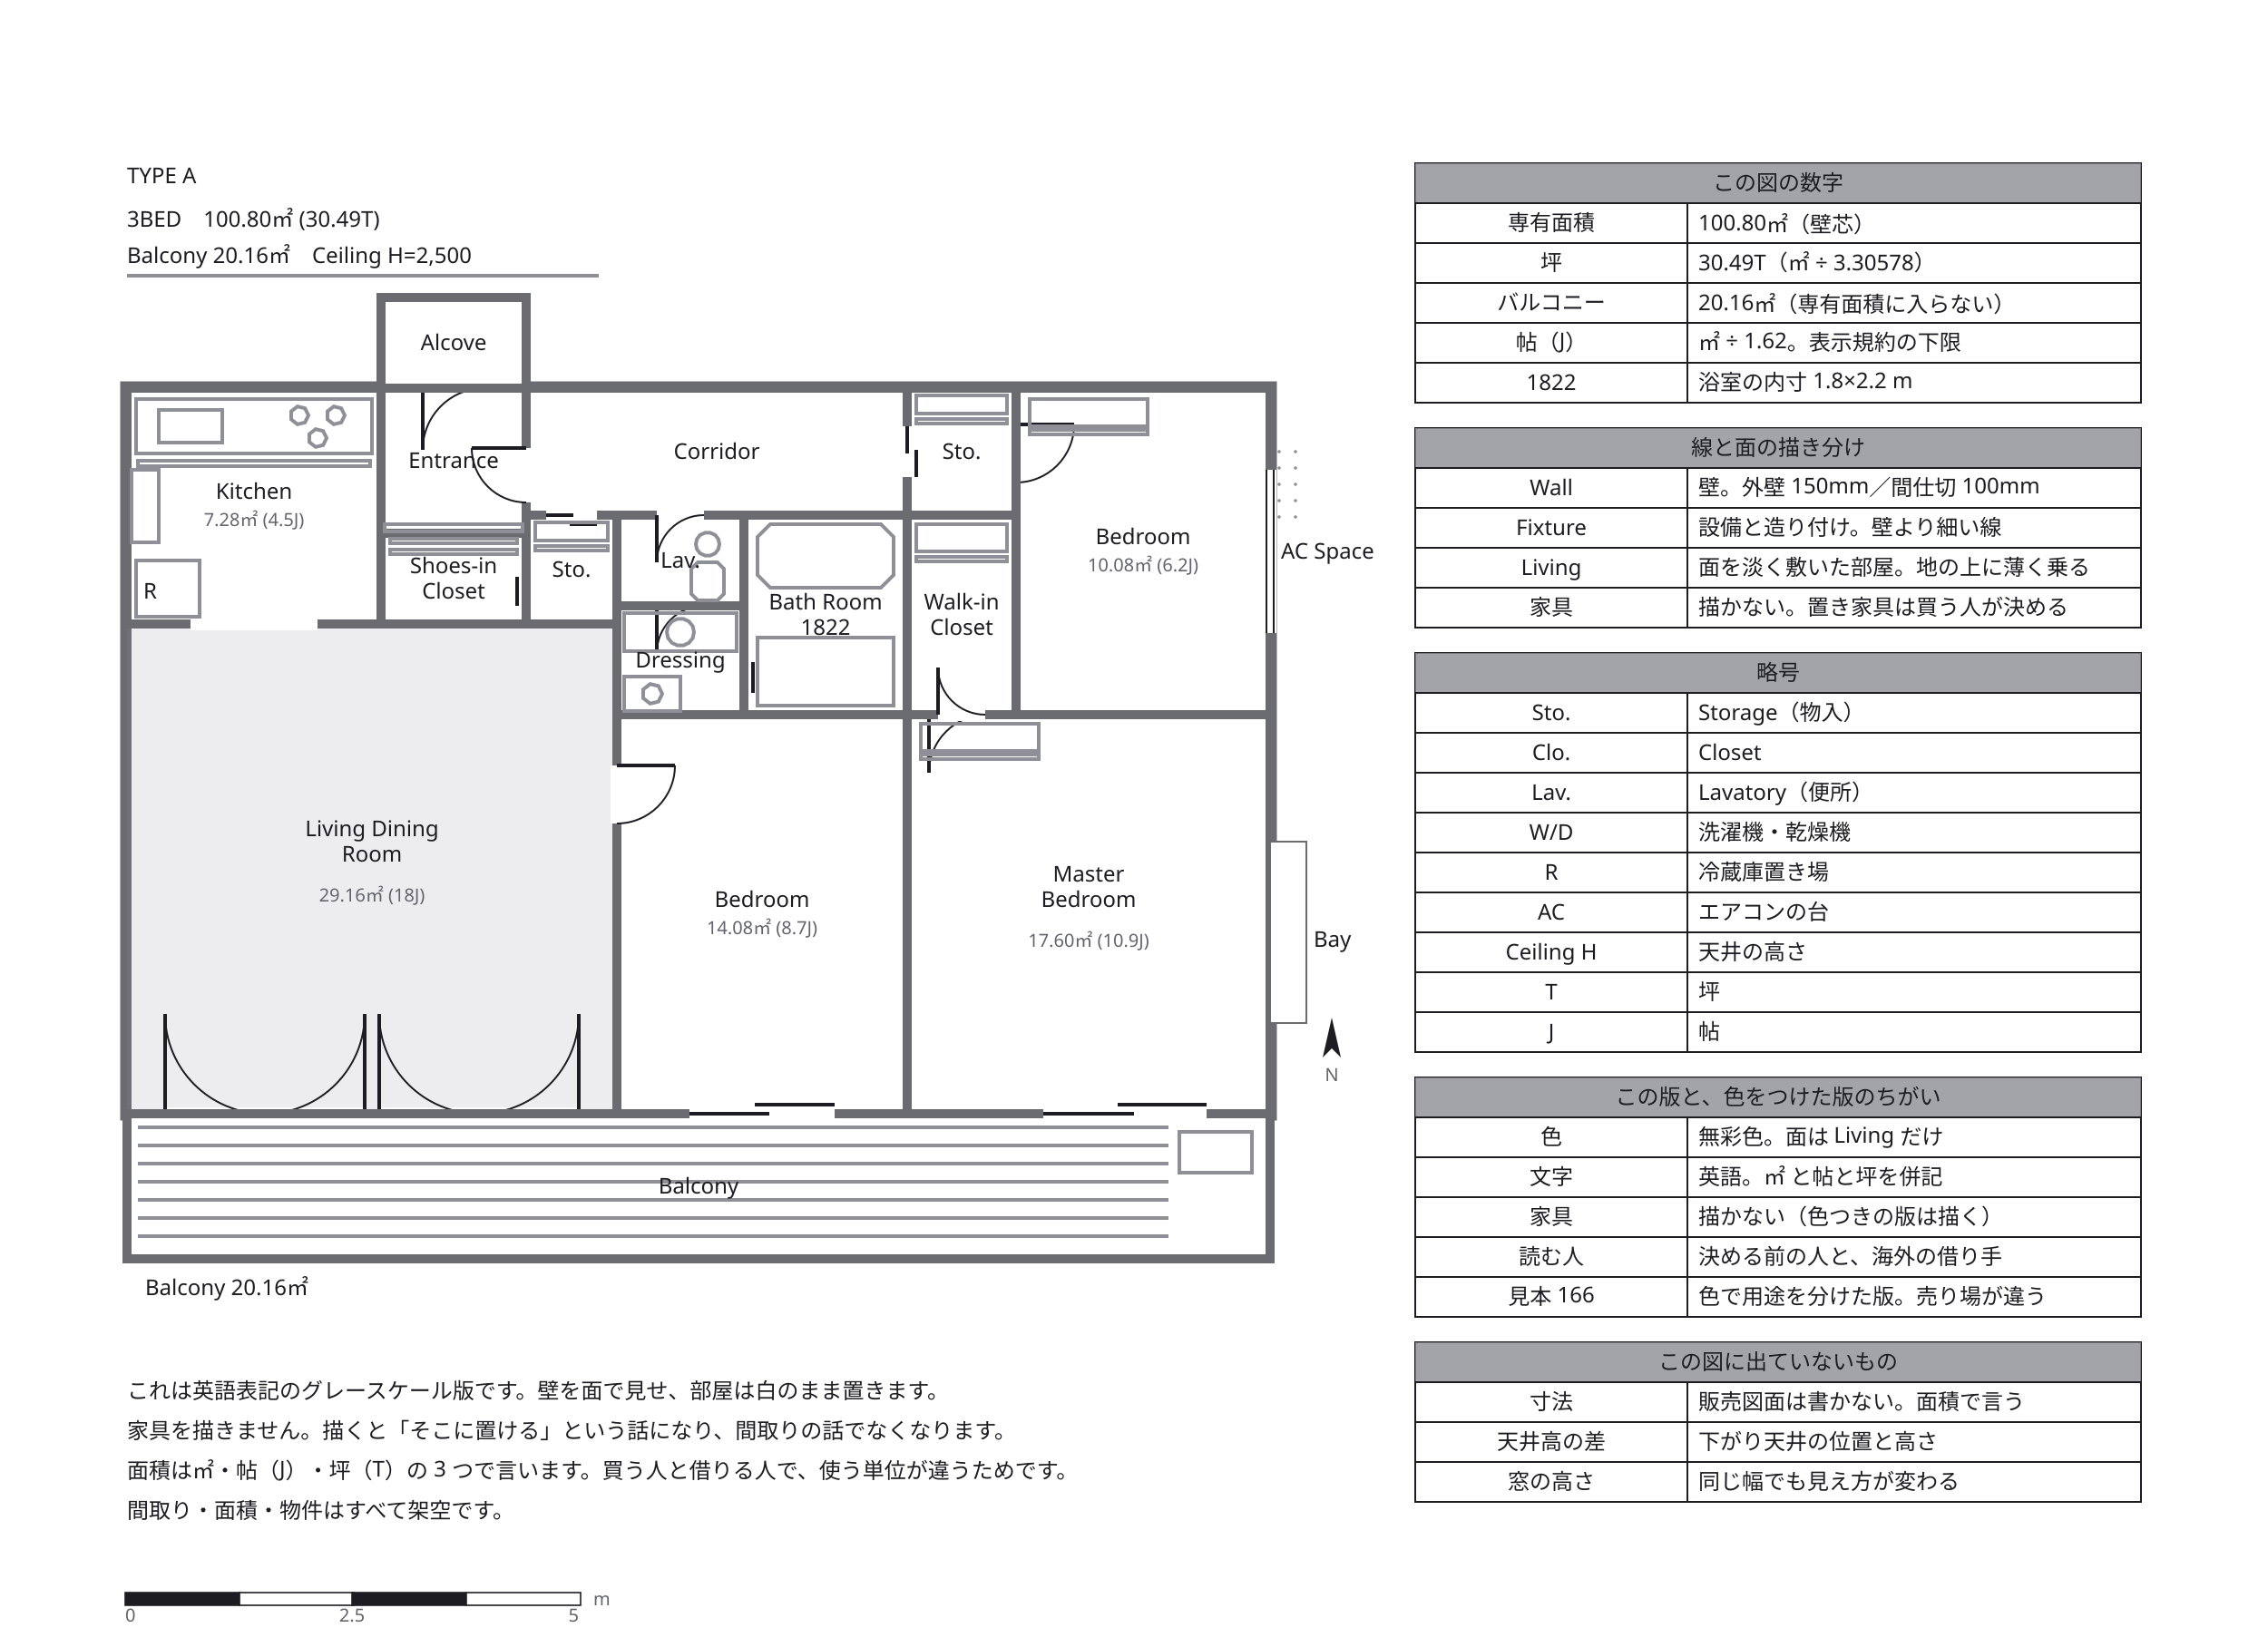
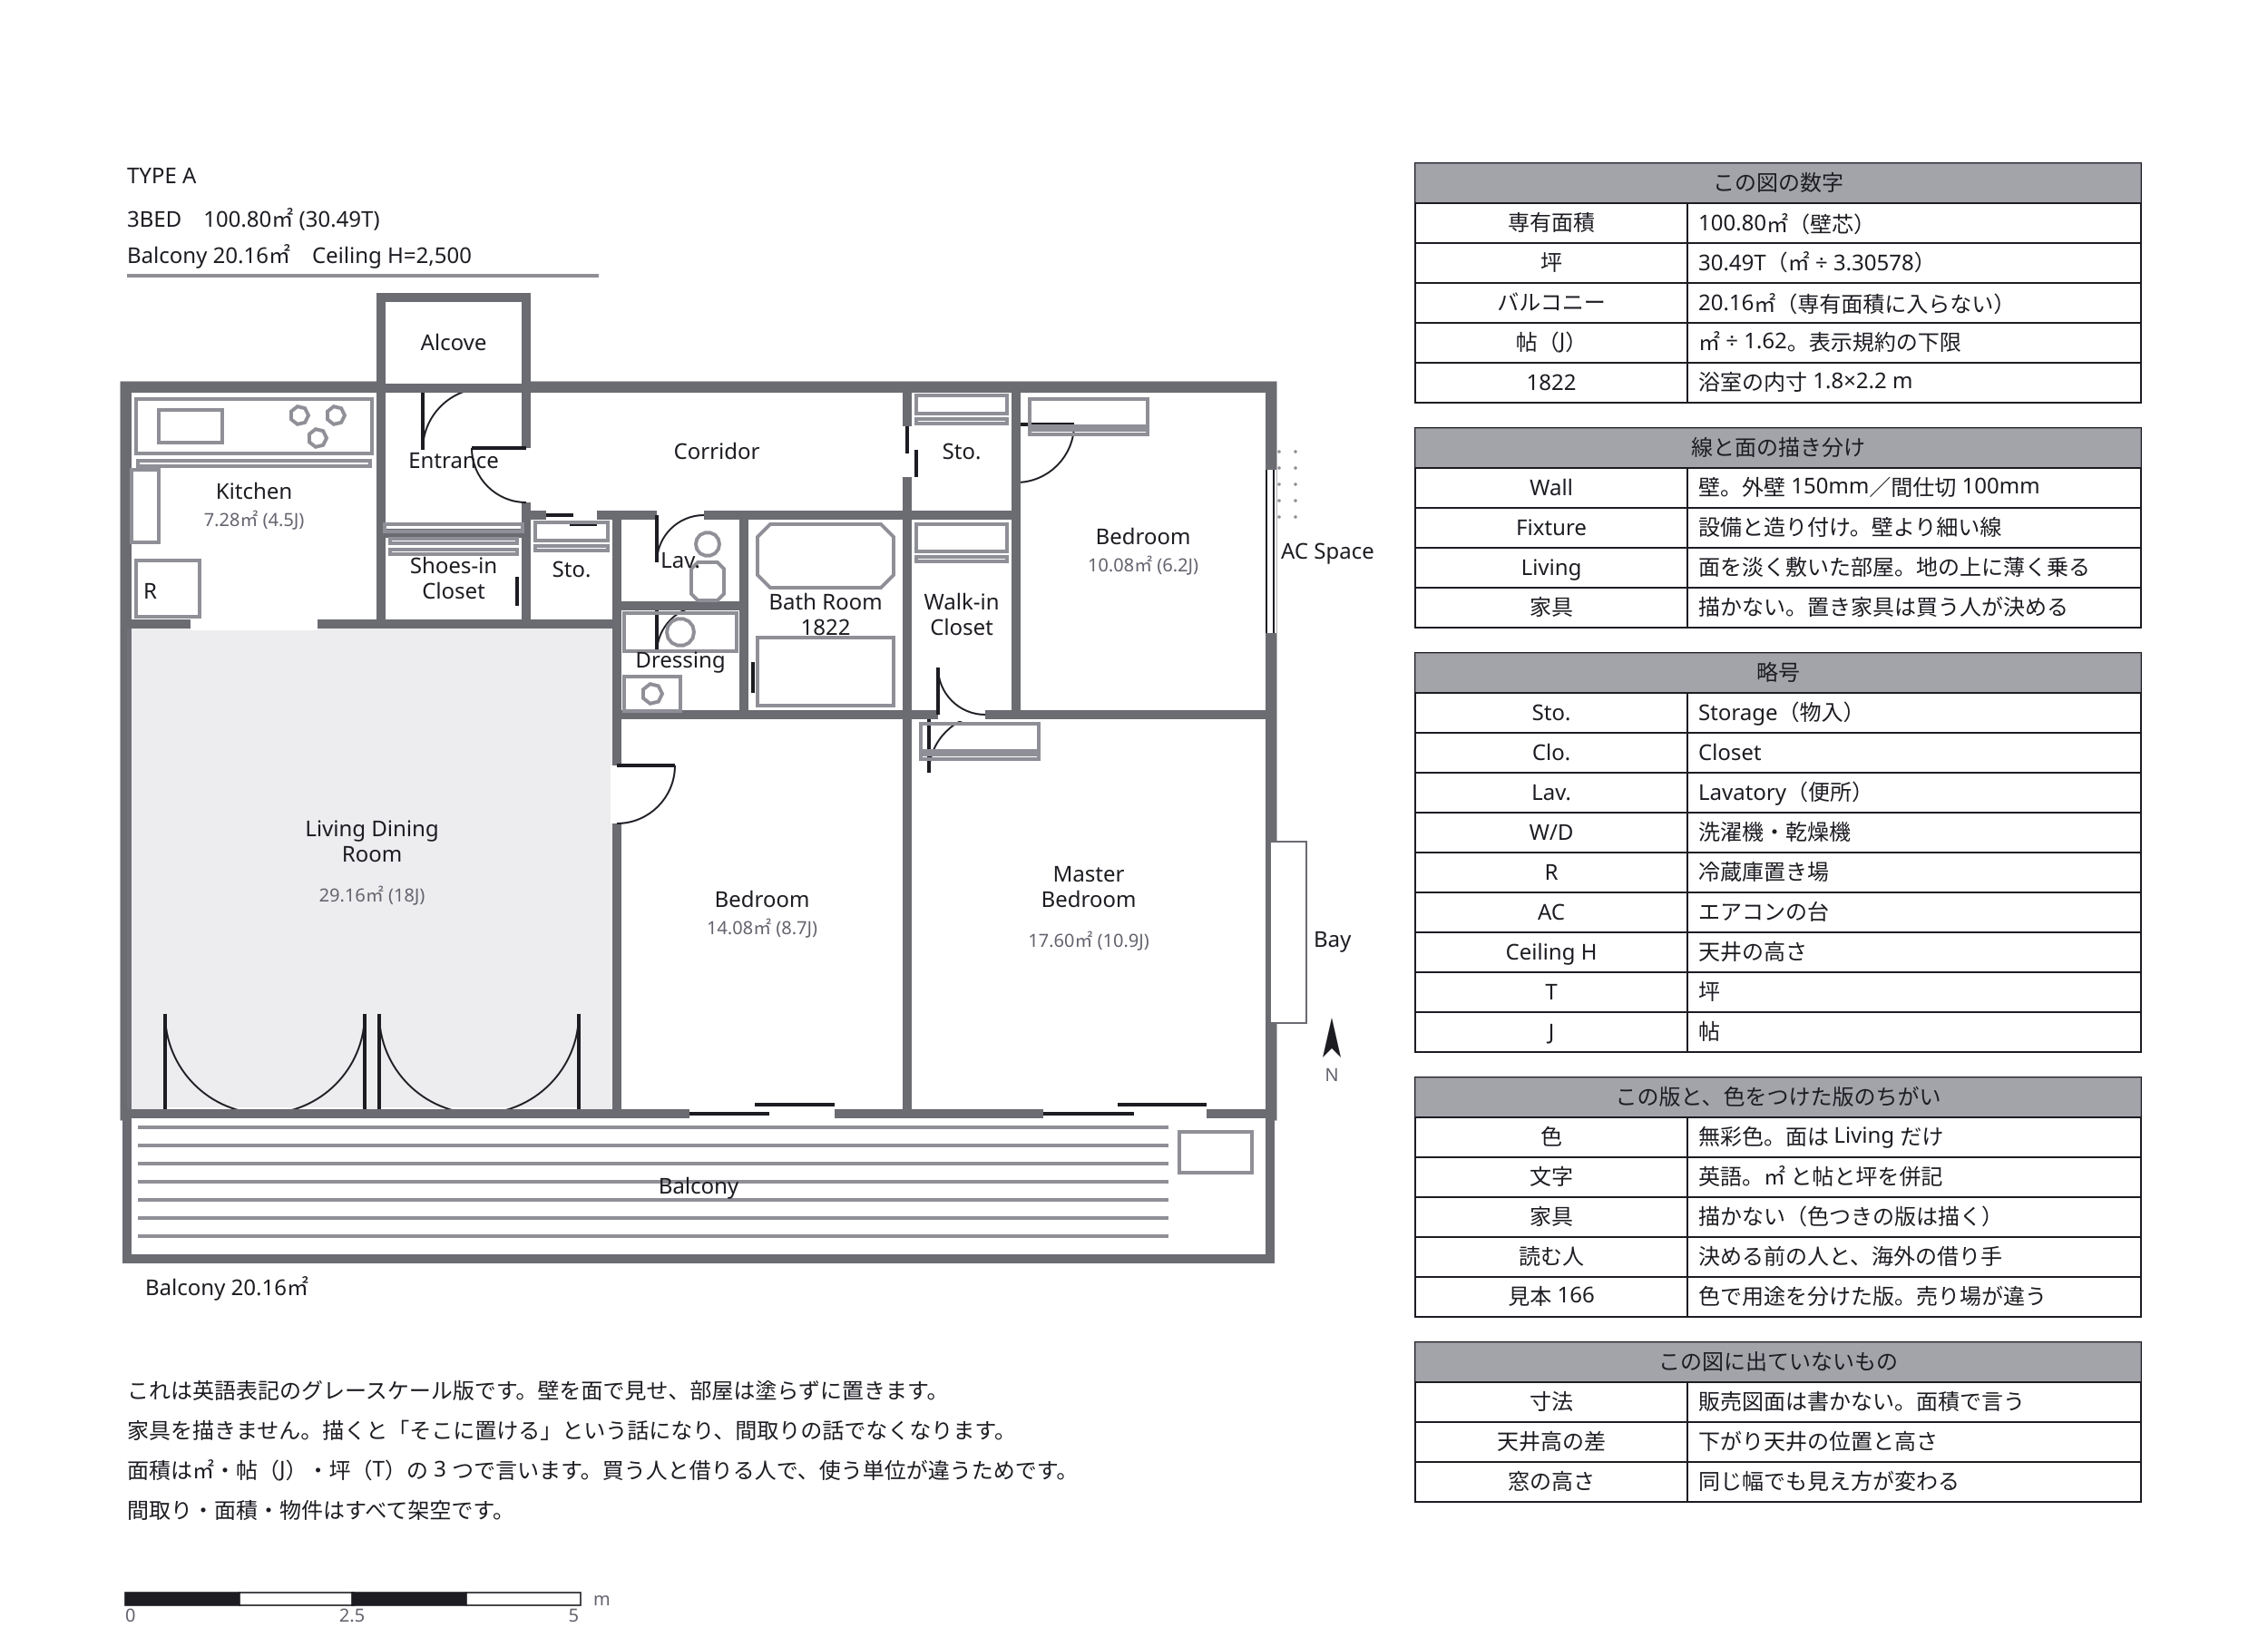
<svg xmlns="http://www.w3.org/2000/svg" width="1250" height="908" viewBox="0 0 1250 908">
  <defs>
    <marker id="arrow" viewBox="0 0 10 10" refX="9" refY="5" markerWidth="6" markerHeight="6" orient="auto">
      <path d="M 0 0 L 10 5 L 0 10 z" fill="#63636e" />
    </marker>
  </defs>
  <rect data-paper="1" x="0" y="0" width="1250" height="908" fill="#ffffff" />
  <g data-node="unit" data-pinned="false" data-shape="rect">
    <rect x="70" y="214" width="630" height="400" fill="#ffffff" stroke="#6b6b72" stroke-width="7.5" />
  </g>
  <g data-node="ldk" data-pinned="false" data-shape="rect">
    <rect x="70" y="344" width="270" height="270" fill="#ffffff" stroke="#6b6b72" stroke-width="5" />
    <rect x="70" y="344" width="270" height="270" fill="#8f8f97" fill-opacity="0.16" stroke="none" />
    <line x1="91" y1="614" x2="201" y2="614" stroke="#ffffff" stroke-width="7" />
    <line x1="91" y1="614" x2="91" y2="559" stroke="#1c1c22" stroke-width="2" />
    <path d="M 91 559 A 55 55 0 0 0 146 614" fill="none" stroke="#1c1c22" stroke-width="1" />
    <line x1="201" y1="614" x2="201" y2="559" stroke="#1c1c22" stroke-width="2" />
    <path d="M 201 559 A 55 55 0 0 1 146 614" fill="none" stroke="#1c1c22" stroke-width="1" />
    <line x1="209" y1="614" x2="319" y2="614" stroke="#ffffff" stroke-width="7" />
    <line x1="209" y1="614" x2="209" y2="559" stroke="#1c1c22" stroke-width="2" />
    <path d="M 209 559 A 55 55 0 0 0 264 614" fill="none" stroke="#1c1c22" stroke-width="1" />
    <line x1="319" y1="614" x2="319" y2="559" stroke="#1c1c22" stroke-width="2" />
    <path d="M 319 559 A 55 55 0 0 1 264 614" fill="none" stroke="#1c1c22" stroke-width="1" />
  </g>
  <g data-node="bal" data-pinned="false" data-shape="rect">
    <rect x="70" y="614" width="630" height="80" fill="#ffffff" stroke="#6b6b72" stroke-width="5" />
  </g>
  <g data-node="mbed" data-pinned="false" data-shape="rect">
    <rect x="500" y="394" width="200" height="220" fill="#ffffff" stroke="#6b6b72" stroke-width="5" />
    <line x1="512" y1="394" x2="544" y2="394" stroke="#ffffff" stroke-width="7" />
    <line x1="512" y1="394" x2="512" y2="426" stroke="#1c1c22" stroke-width="2" />
    <path d="M 512 426 A 32 32 0 0 1 544 394" fill="none" stroke="#1c1c22" stroke-width="1" />
    <line x1="575" y1="614" x2="665" y2="614" stroke="#ffffff" stroke-width="7" />
    <line x1="575" y1="614" x2="625" y2="614" stroke="#1c1c22" stroke-width="2" />
    <line x1="616" y1="609" x2="665" y2="609" stroke="#1c1c22" stroke-width="2" />
  </g>
  <g data-node="bed1" data-pinned="false" data-shape="rect">
    <rect x="340" y="394" width="160" height="220" fill="#ffffff" stroke="#6b6b72" stroke-width="5" />
    <line x1="340" y1="422" x2="340" y2="454" stroke="#ffffff" stroke-width="7" />
    <line x1="340" y1="422" x2="372" y2="422" stroke="#1c1c22" stroke-width="2" />
    <path d="M 372 422 A 32 32 0 0 1 340 454" fill="none" stroke="#1c1c22" stroke-width="1" />
    <line x1="380" y1="614" x2="460" y2="614" stroke="#ffffff" stroke-width="7" />
    <line x1="380" y1="614" x2="424" y2="614" stroke="#1c1c22" stroke-width="2" />
    <line x1="416" y1="609" x2="460" y2="609" stroke="#1c1c22" stroke-width="2" />
  </g>
  <g data-node="bed2" data-pinned="false" data-shape="rect">
    <rect x="560" y="214" width="140" height="180" fill="#ffffff" stroke="#6b6b72" stroke-width="5" />
    <line x1="560" y1="234" x2="560" y2="266" stroke="#ffffff" stroke-width="7" />
    <line x1="560" y1="234" x2="592" y2="234" stroke="#1c1c22" stroke-width="2" />
    <path d="M 592 234 A 32 32 0 0 1 560 266" fill="none" stroke="#1c1c22" stroke-width="1" />
    <line x1="700" y1="259" x2="700" y2="349" stroke="#ffffff" stroke-width="7" />
    <line x1="702" y1="259" x2="702" y2="349" stroke="#1c1c22" stroke-width="1" />
    <line x1="698" y1="259" x2="698" y2="349" stroke="#1c1c22" stroke-width="1" />
  </g>
  <g data-node="kit" data-pinned="false" data-shape="rect">
    <rect x="70" y="214" width="140" height="130" fill="#ffffff" stroke="#6b6b72" stroke-width="5" />
    <line x1="105" y1="344" x2="175" y2="344" stroke="#ffffff" stroke-width="7" />
  </g>
  <g data-node="cor" data-pinned="false" data-shape="rect">
    <rect x="290" y="214" width="210" height="70" fill="#ffffff" stroke="#6b6b72" stroke-width="5" />
  </g>
  <g data-node="n1" data-pinned="false" data-shape="rect" />
  <g data-node="n2" data-pinned="false" data-shape="rect" />
  <g data-node="n3" data-pinned="false" data-shape="rect" />
  <g data-node="n4" data-pinned="false" data-shape="rect" />
  <g data-node="bath" data-pinned="false" data-shape="rect">
    <rect x="410" y="284" width="90" height="110" fill="#ffffff" stroke="#6b6b72" stroke-width="5" />
    <line x1="410" y1="352" x2="410" y2="382" stroke="#ffffff" stroke-width="7" />
    <line x1="410" y1="352" x2="410" y2="368" stroke="#1c1c22" stroke-width="2" />
    <line x1="415" y1="365" x2="415" y2="382" stroke="#1c1c22" stroke-width="2" />
  </g>
  <g data-node="h90" data-pinned="false" data-shape="rect">
    <rect x="780" y="90" width="400" height="22" fill="#ffffff" stroke="#1c1c22" stroke-width="1" />
    <rect x="780" y="90" width="400" height="22" fill="#8f8f97" fill-opacity="0.82" />
  </g>
  <g data-node="h236" data-pinned="false" data-shape="rect">
    <rect x="780" y="236" width="400" height="22" fill="#ffffff" stroke="#1c1c22" stroke-width="1" />
    <rect x="780" y="236" width="400" height="22" fill="#8f8f97" fill-opacity="0.82" />
  </g>
  <g data-node="h360" data-pinned="false" data-shape="rect">
    <rect x="780" y="360" width="400" height="22" fill="#ffffff" stroke="#1c1c22" stroke-width="1" />
    <rect x="780" y="360" width="400" height="22" fill="#8f8f97" fill-opacity="0.82" />
  </g>
  <g data-node="h594" data-pinned="false" data-shape="rect">
    <rect x="780" y="594" width="400" height="22" fill="#ffffff" stroke="#1c1c22" stroke-width="1" />
    <rect x="780" y="594" width="400" height="22" fill="#8f8f97" fill-opacity="0.82" />
  </g>
  <g data-node="h740" data-pinned="false" data-shape="rect">
    <rect x="780" y="740" width="400" height="22" fill="#ffffff" stroke="#1c1c22" stroke-width="1" />
    <rect x="780" y="740" width="400" height="22" fill="#8f8f97" fill-opacity="0.82" />
  </g>
  <g data-node="wic" data-pinned="false" data-shape="rect">
    <rect x="500" y="284" width="60" height="110" fill="#ffffff" stroke="#6b6b72" stroke-width="5" />
    <line x1="517" y1="394" x2="543" y2="394" stroke="#ffffff" stroke-width="7" />
    <line x1="517" y1="394" x2="517" y2="368" stroke="#1c1c22" stroke-width="2" />
    <path d="M 517 368 A 26 26 0 0 0 543 394" fill="none" stroke="#1c1c22" stroke-width="1" />
  </g>
  <g data-node="ent" data-pinned="false" data-shape="rect">
    <rect x="210" y="214" width="80" height="80" fill="#ffffff" stroke="#6b6b72" stroke-width="5" />
    <line x1="233" y1="214" x2="267" y2="214" stroke="#ffffff" stroke-width="7" />
    <line x1="233" y1="214" x2="233" y2="248" stroke="#1c1c22" stroke-width="2" />
    <path d="M 233 248 A 34 34 0 0 1 267 214" fill="none" stroke="#1c1c22" stroke-width="1" />
    <line x1="290" y1="247" x2="290" y2="277" stroke="#ffffff" stroke-width="7" />
    <line x1="290" y1="247" x2="260" y2="247" stroke="#1c1c22" stroke-width="2" />
    <path d="M 260 247 A 30 30 0 0 0 290 277" fill="none" stroke="#1c1c22" stroke-width="1" />
  </g>
  <g data-node="b112" data-pinned="false" data-shape="rect">
    <rect x="930" y="112" width="250" height="22" fill="#ffffff" stroke="#1c1c22" stroke-width="1" />
  </g>
  <g data-node="b134" data-pinned="false" data-shape="rect">
    <rect x="930" y="134" width="250" height="22" fill="#ffffff" stroke="#1c1c22" stroke-width="1" />
  </g>
  <g data-node="b156" data-pinned="false" data-shape="rect">
    <rect x="930" y="156" width="250" height="22" fill="#ffffff" stroke="#1c1c22" stroke-width="1" />
  </g>
  <g data-node="b178" data-pinned="false" data-shape="rect">
    <rect x="930" y="178" width="250" height="22" fill="#ffffff" stroke="#1c1c22" stroke-width="1" />
  </g>
  <g data-node="b200" data-pinned="false" data-shape="rect">
    <rect x="930" y="200" width="250" height="22" fill="#ffffff" stroke="#1c1c22" stroke-width="1" />
  </g>
  <g data-node="b258" data-pinned="false" data-shape="rect">
    <rect x="930" y="258" width="250" height="22" fill="#ffffff" stroke="#1c1c22" stroke-width="1" />
  </g>
  <g data-node="b280" data-pinned="false" data-shape="rect">
    <rect x="930" y="280" width="250" height="22" fill="#ffffff" stroke="#1c1c22" stroke-width="1" />
  </g>
  <g data-node="b302" data-pinned="false" data-shape="rect">
    <rect x="930" y="302" width="250" height="22" fill="#ffffff" stroke="#1c1c22" stroke-width="1" />
  </g>
  <g data-node="b324" data-pinned="false" data-shape="rect">
    <rect x="930" y="324" width="250" height="22" fill="#ffffff" stroke="#1c1c22" stroke-width="1" />
  </g>
  <g data-node="b382" data-pinned="false" data-shape="rect">
    <rect x="930" y="382" width="250" height="22" fill="#ffffff" stroke="#1c1c22" stroke-width="1" />
  </g>
  <g data-node="b404" data-pinned="false" data-shape="rect">
    <rect x="930" y="404" width="250" height="22" fill="#ffffff" stroke="#1c1c22" stroke-width="1" />
  </g>
  <g data-node="b426" data-pinned="false" data-shape="rect">
    <rect x="930" y="426" width="250" height="22" fill="#ffffff" stroke="#1c1c22" stroke-width="1" />
  </g>
  <g data-node="b448" data-pinned="false" data-shape="rect">
    <rect x="930" y="448" width="250" height="22" fill="#ffffff" stroke="#1c1c22" stroke-width="1" />
  </g>
  <g data-node="b470" data-pinned="false" data-shape="rect">
    <rect x="930" y="470" width="250" height="22" fill="#ffffff" stroke="#1c1c22" stroke-width="1" />
  </g>
  <g data-node="b492" data-pinned="false" data-shape="rect">
    <rect x="930" y="492" width="250" height="22" fill="#ffffff" stroke="#1c1c22" stroke-width="1" />
  </g>
  <g data-node="b514" data-pinned="false" data-shape="rect">
    <rect x="930" y="514" width="250" height="22" fill="#ffffff" stroke="#1c1c22" stroke-width="1" />
  </g>
  <g data-node="b536" data-pinned="false" data-shape="rect">
    <rect x="930" y="536" width="250" height="22" fill="#ffffff" stroke="#1c1c22" stroke-width="1" />
  </g>
  <g data-node="b558" data-pinned="false" data-shape="rect">
    <rect x="930" y="558" width="250" height="22" fill="#ffffff" stroke="#1c1c22" stroke-width="1" />
  </g>
  <g data-node="b616" data-pinned="false" data-shape="rect">
    <rect x="930" y="616" width="250" height="22" fill="#ffffff" stroke="#1c1c22" stroke-width="1" />
  </g>
  <g data-node="b638" data-pinned="false" data-shape="rect">
    <rect x="930" y="638" width="250" height="22" fill="#ffffff" stroke="#1c1c22" stroke-width="1" />
  </g>
  <g data-node="b660" data-pinned="false" data-shape="rect">
    <rect x="930" y="660" width="250" height="22" fill="#ffffff" stroke="#1c1c22" stroke-width="1" />
  </g>
  <g data-node="b682" data-pinned="false" data-shape="rect">
    <rect x="930" y="682" width="250" height="22" fill="#ffffff" stroke="#1c1c22" stroke-width="1" />
  </g>
  <g data-node="b704" data-pinned="false" data-shape="rect">
    <rect x="930" y="704" width="250" height="22" fill="#ffffff" stroke="#1c1c22" stroke-width="1" />
  </g>
  <g data-node="b762" data-pinned="false" data-shape="rect">
    <rect x="930" y="762" width="250" height="22" fill="#ffffff" stroke="#1c1c22" stroke-width="1" />
  </g>
  <g data-node="b784" data-pinned="false" data-shape="rect">
    <rect x="930" y="784" width="250" height="22" fill="#ffffff" stroke="#1c1c22" stroke-width="1" />
  </g>
  <g data-node="b806" data-pinned="false" data-shape="rect">
    <rect x="930" y="806" width="250" height="22" fill="#ffffff" stroke="#1c1c22" stroke-width="1" />
  </g>
  <g data-node="t2" data-pinned="false" data-shape="rect" />
  <g data-node="t3" data-pinned="false" data-shape="rect" />
  <g data-node="t1" data-pinned="false" data-shape="rect" />
  <g data-node="dre" data-pinned="false" data-shape="rect">
    <rect x="340" y="334" width="70" height="60" fill="#ffffff" stroke="#6b6b72" stroke-width="5" />
    <line x1="362" y1="334" x2="388" y2="334" stroke="#ffffff" stroke-width="7" />
    <line x1="362" y1="334" x2="362" y2="360" stroke="#1c1c22" stroke-width="2" />
    <path d="M 362 360 A 26 26 0 0 1 388 334" fill="none" stroke="#1c1c22" stroke-width="1" />
  </g>
  <g data-node="sto" data-pinned="false" data-shape="rect">
    <rect x="500" y="214" width="60" height="70" fill="#ffffff" stroke="#6b6b72" stroke-width="5" />
    <line x1="500" y1="235" x2="500" y2="263" stroke="#ffffff" stroke-width="7" />
    <line x1="500" y1="235" x2="500" y2="250" stroke="#1c1c22" stroke-width="2" />
    <line x1="505" y1="248" x2="505" y2="263" stroke="#1c1c22" stroke-width="2" />
  </g>
  <g data-node="alc" data-pinned="false" data-shape="rect">
    <rect x="210" y="164" width="80" height="50" fill="#ffffff" stroke="#6b6b72" stroke-width="5" />
  </g>
  <g data-node="sic" data-pinned="false" data-shape="rect">
    <rect x="210" y="294" width="80" height="50" fill="#ffffff" stroke="#6b6b72" stroke-width="5" />
    <line x1="290" y1="304" x2="290" y2="334" stroke="#ffffff" stroke-width="7" />
    <line x1="290" y1="304" x2="290" y2="321" stroke="#1c1c22" stroke-width="2" />
    <line x1="285" y1="318" x2="285" y2="334" stroke="#1c1c22" stroke-width="2" />
  </g>
  <g data-node="l_bal" data-pinned="false" data-shape="rect" />
  <g data-node="lav" data-pinned="false" data-shape="rect">
    <rect x="340" y="284" width="70" height="50" fill="#ffffff" stroke="#6b6b72" stroke-width="5" />
    <line x1="362" y1="284" x2="388" y2="284" stroke="#ffffff" stroke-width="7" />
    <line x1="362" y1="284" x2="362" y2="310" stroke="#1c1c22" stroke-width="2" />
    <path d="M 362 310 A 26 26 0 0 1 388 284" fill="none" stroke="#1c1c22" stroke-width="1" />
  </g>
  <g data-node="a112" data-pinned="false" data-shape="rect">
    <rect x="780" y="112" width="150" height="22" fill="#ffffff" stroke="#1c1c22" stroke-width="1" />
  </g>
  <g data-node="a134" data-pinned="false" data-shape="rect">
    <rect x="780" y="134" width="150" height="22" fill="#ffffff" stroke="#1c1c22" stroke-width="1" />
  </g>
  <g data-node="a156" data-pinned="false" data-shape="rect">
    <rect x="780" y="156" width="150" height="22" fill="#ffffff" stroke="#1c1c22" stroke-width="1" />
  </g>
  <g data-node="a178" data-pinned="false" data-shape="rect">
    <rect x="780" y="178" width="150" height="22" fill="#ffffff" stroke="#1c1c22" stroke-width="1" />
  </g>
  <g data-node="a200" data-pinned="false" data-shape="rect">
    <rect x="780" y="200" width="150" height="22" fill="#ffffff" stroke="#1c1c22" stroke-width="1" />
  </g>
  <g data-node="a258" data-pinned="false" data-shape="rect">
    <rect x="780" y="258" width="150" height="22" fill="#ffffff" stroke="#1c1c22" stroke-width="1" />
  </g>
  <g data-node="a280" data-pinned="false" data-shape="rect">
    <rect x="780" y="280" width="150" height="22" fill="#ffffff" stroke="#1c1c22" stroke-width="1" />
  </g>
  <g data-node="a302" data-pinned="false" data-shape="rect">
    <rect x="780" y="302" width="150" height="22" fill="#ffffff" stroke="#1c1c22" stroke-width="1" />
  </g>
  <g data-node="a324" data-pinned="false" data-shape="rect">
    <rect x="780" y="324" width="150" height="22" fill="#ffffff" stroke="#1c1c22" stroke-width="1" />
  </g>
  <g data-node="a382" data-pinned="false" data-shape="rect">
    <rect x="780" y="382" width="150" height="22" fill="#ffffff" stroke="#1c1c22" stroke-width="1" />
  </g>
  <g data-node="a404" data-pinned="false" data-shape="rect">
    <rect x="780" y="404" width="150" height="22" fill="#ffffff" stroke="#1c1c22" stroke-width="1" />
  </g>
  <g data-node="a426" data-pinned="false" data-shape="rect">
    <rect x="780" y="426" width="150" height="22" fill="#ffffff" stroke="#1c1c22" stroke-width="1" />
  </g>
  <g data-node="a448" data-pinned="false" data-shape="rect">
    <rect x="780" y="448" width="150" height="22" fill="#ffffff" stroke="#1c1c22" stroke-width="1" />
  </g>
  <g data-node="a470" data-pinned="false" data-shape="rect">
    <rect x="780" y="470" width="150" height="22" fill="#ffffff" stroke="#1c1c22" stroke-width="1" />
  </g>
  <g data-node="a492" data-pinned="false" data-shape="rect">
    <rect x="780" y="492" width="150" height="22" fill="#ffffff" stroke="#1c1c22" stroke-width="1" />
  </g>
  <g data-node="a514" data-pinned="false" data-shape="rect">
    <rect x="780" y="514" width="150" height="22" fill="#ffffff" stroke="#1c1c22" stroke-width="1" />
  </g>
  <g data-node="a536" data-pinned="false" data-shape="rect">
    <rect x="780" y="536" width="150" height="22" fill="#ffffff" stroke="#1c1c22" stroke-width="1" />
  </g>
  <g data-node="a558" data-pinned="false" data-shape="rect">
    <rect x="780" y="558" width="150" height="22" fill="#ffffff" stroke="#1c1c22" stroke-width="1" />
  </g>
  <g data-node="a616" data-pinned="false" data-shape="rect">
    <rect x="780" y="616" width="150" height="22" fill="#ffffff" stroke="#1c1c22" stroke-width="1" />
  </g>
  <g data-node="a638" data-pinned="false" data-shape="rect">
    <rect x="780" y="638" width="150" height="22" fill="#ffffff" stroke="#1c1c22" stroke-width="1" />
  </g>
  <g data-node="a660" data-pinned="false" data-shape="rect">
    <rect x="780" y="660" width="150" height="22" fill="#ffffff" stroke="#1c1c22" stroke-width="1" />
  </g>
  <g data-node="a682" data-pinned="false" data-shape="rect">
    <rect x="780" y="682" width="150" height="22" fill="#ffffff" stroke="#1c1c22" stroke-width="1" />
  </g>
  <g data-node="a704" data-pinned="false" data-shape="rect">
    <rect x="780" y="704" width="150" height="22" fill="#ffffff" stroke="#1c1c22" stroke-width="1" />
  </g>
  <g data-node="a762" data-pinned="false" data-shape="rect">
    <rect x="780" y="762" width="150" height="22" fill="#ffffff" stroke="#1c1c22" stroke-width="1" />
  </g>
  <g data-node="a784" data-pinned="false" data-shape="rect">
    <rect x="780" y="784" width="150" height="22" fill="#ffffff" stroke="#1c1c22" stroke-width="1" />
  </g>
  <g data-node="a806" data-pinned="false" data-shape="rect">
    <rect x="780" y="806" width="150" height="22" fill="#ffffff" stroke="#1c1c22" stroke-width="1" />
  </g>
  <g data-node="pan" data-pinned="false" data-shape="rect">
    <rect x="290" y="284" width="50" height="60" fill="#ffffff" stroke="#6b6b72" stroke-width="5" />
    <line x1="301" y1="284" x2="329" y2="284" stroke="#ffffff" stroke-width="7" />
    <line x1="301" y1="284" x2="316" y2="284" stroke="#1c1c22" stroke-width="2" />
    <line x1="314" y1="289" x2="329" y2="289" stroke="#1c1c22" stroke-width="2" />
  </g>
  <g data-node="bay" data-pinned="false" data-shape="rect">
    <rect x="700" y="464" width="20" height="100" fill="#ffffff" stroke="#6b6b72" stroke-width="1" />
  </g>
  <g data-node="l_ac" data-pinned="false" data-shape="rect" />
  <g data-node="l_bay" data-pinned="false" data-shape="rect" />
  <g data-node="ac1" data-pinned="false" data-shape="rect">
    <circle cx="705" cy="249" r="0.9" fill="#8f8f97" />
    <circle cx="714" cy="249" r="0.9" fill="#8f8f97" />
    <circle cx="705" cy="258" r="0.9" fill="#8f8f97" />
    <circle cx="714" cy="258" r="0.9" fill="#8f8f97" />
    <circle cx="705" cy="267" r="0.9" fill="#8f8f97" />
    <circle cx="714" cy="267" r="0.9" fill="#8f8f97" />
    <circle cx="705" cy="276" r="0.9" fill="#8f8f97" />
    <circle cx="714" cy="276" r="0.9" fill="#8f8f97" />
    <circle cx="705" cy="285" r="0.9" fill="#8f8f97" />
    <circle cx="714" cy="285" r="0.9" fill="#8f8f97" />
  </g>
  <g data-node="l_r" data-pinned="false" data-shape="rect" />
  <g data-node="s0" data-pinned="false" data-shape="rect" />
  <g data-node="s1" data-pinned="false" data-shape="rect" />
  <g data-node="s2" data-pinned="false" data-shape="rect" />
  <g data-node="s3" data-pinned="false" data-shape="rect" />
  <g data-node="s4" data-pinned="false" data-shape="rect" />
  <g data-node="s5" data-pinned="false" data-shape="rect" />
  <g data-node="s6" data-pinned="false" data-shape="rect" />
  <g data-node="s7" data-pinned="false" data-shape="rect" />
  <g data-node="s8" data-pinned="false" data-shape="rect" />
  <g data-node="s9" data-pinned="false" data-shape="rect" />
  <g data-node="s10" data-pinned="false" data-shape="rect" />
  <g data-node="s11" data-pinned="false" data-shape="rect" />
  <g data-node="s12" data-pinned="false" data-shape="rect" />
  <g data-node="s13" data-pinned="false" data-shape="rect" />
  <g data-node="s14" data-pinned="false" data-shape="rect" />
  <g data-node="s15" data-pinned="false" data-shape="rect" />
  <g data-node="s16" data-pinned="false" data-shape="rect" />
  <g data-node="s17" data-pinned="false" data-shape="rect" />
  <g data-node="s18" data-pinned="false" data-shape="rect" />
  <g data-node="s19" data-pinned="false" data-shape="rect" />
  <g data-node="s20" data-pinned="false" data-shape="rect" />
  <g data-node="s21" data-pinned="false" data-shape="rect" />
  <g data-node="s22" data-pinned="false" data-shape="rect" />
  <g data-node="s23" data-pinned="false" data-shape="rect" />
  <g data-node="s24" data-pinned="false" data-shape="rect" />
  <g data-node="s25" data-pinned="false" data-shape="rect" />
  <g data-node="s26" data-pinned="false" data-shape="rect" />
  <g data-node="s27" data-pinned="false" data-shape="rect" />
  <g data-node="s28" data-pinned="false" data-shape="rect" />
  <g data-node="s29" data-pinned="false" data-shape="rect" />
  <g data-node="s30" data-pinned="false" data-shape="rect" />
  <g data-node="s31" data-pinned="false" data-shape="rect" />
  <g data-node="s32" data-pinned="false" data-shape="rect" />
  <g data-node="s33" data-pinned="false" data-shape="rect" />
  <g data-node="s34" data-pinned="false" data-shape="rect" />
  <g data-node="s35" data-pinned="false" data-shape="rect" />
  <g data-node="s36" data-pinned="false" data-shape="rect" />
  <g data-node="s37" data-pinned="false" data-shape="rect" />
  <g data-edge="s0&gt;s0" data-pinned="false">
    <path d="M 75 220 L 205 220 L 205 250 L 75 250 L 75 220 Z" fill="none" stroke="#8f8f97" stroke-width="2" />
  </g>
  <g data-edge="s1&gt;s1" data-pinned="false">
    <path d="M 87.5 226 L 122.5 226 L 122.5 244 L 87.5 244 L 87.5 226 Z" fill="none" stroke="#8f8f97" stroke-width="2" />
  </g>
  <g data-edge="s2&gt;s2" data-pinned="false">
    <path d="M 170 229 L 168.1 232.9 L 163.9 233.9 L 160.5 231.2 L 160.5 226.8 L 163.9 224.1 L 168.1 225.1 L 170 229 Z" fill="none" stroke="#8f8f97" stroke-width="2" />
  </g>
  <g data-edge="s3&gt;s3" data-pinned="false">
    <path d="M 190 229 L 188.1 232.9 L 183.9 233.9 L 180.5 231.2 L 180.5 226.8 L 183.9 224.1 L 188.1 225.1 L 190 229 Z" fill="none" stroke="#8f8f97" stroke-width="2" />
  </g>
  <g data-edge="s4&gt;s4" data-pinned="false">
    <path d="M 180 241.5 L 178.1 245.4 L 173.9 246.4 L 170.5 243.7 L 170.5 239.3 L 173.9 236.6 L 178.1 237.6 L 180 241.5 Z" fill="none" stroke="#8f8f97" stroke-width="2" />
  </g>
  <g data-edge="s5&gt;s5" data-pinned="false">
    <path d="M 75 309 L 110 309 L 110 340 L 75 340 L 75 309 Z" fill="none" stroke="#8f8f97" stroke-width="2" />
  </g>
  <g data-edge="s6&gt;s6" data-pinned="false">
    <path d="M 72.5 259 L 87.5 259 L 87.5 299 L 72.5 299 L 72.5 259 Z" fill="none" stroke="#8f8f97" stroke-width="2" />
  </g>
  <g data-edge="s7&gt;s7" data-pinned="false">
    <path d="M 212 289 L 288 289 L 288 293 L 212 293 L 212 289 Z" fill="none" stroke="#8f8f97" stroke-width="2" />
  </g>
  <g data-edge="s8&gt;s8" data-pinned="false">
    <path d="M 76 254 L 204 254 L 204 257 L 76 257 L 76 254 Z" fill="none" stroke="#8f8f97" stroke-width="2" />
  </g>
  <g data-edge="s9&gt;s9" data-pinned="false">
    <path d="M 424.5 289 L 485.5 289 L 492.5 296 L 492.5 317 L 485.5 324 L 424.5 324 L 417.5 317 L 417.5 296 L 424.5 289 Z" fill="none" stroke="#8f8f97" stroke-width="2" />
  </g>
  <g data-edge="s10&gt;s10" data-pinned="false">
    <path d="M 417.5 351.5 L 492.5 351.5 L 492.5 389 L 417.5 389 L 417.5 351.5 Z" fill="none" stroke="#8f8f97" stroke-width="2" />
  </g>
  <g data-edge="s11&gt;s11" data-pinned="false">
    <path d="M 344 338 L 406 338 L 406 359 L 344 359 L 344 338 Z" fill="none" stroke="#8f8f97" stroke-width="2" />
  </g>
  <g data-edge="s12&gt;s12" data-pinned="false">
    <path d="M 382.5 348.5 L 381.8 351.8 L 379.7 354.4 L 376.7 355.8 L 373.3 355.8 L 370.3 354.4 L 368.2 351.8 L 367.5 348.5 L 368.2 345.2 L 370.3 342.6 L 373.3 341.2 L 376.7 341.2 L 379.7 342.6 L 381.8 345.2 L 382.5 348.5 Z" fill="none" stroke="#8f8f97" stroke-width="2" />
  </g>
  <g data-edge="s13&gt;s13" data-pinned="false">
    <path d="M 344 373 L 375 373 L 375 392 L 344 392 L 344 373 Z" fill="none" stroke="#8f8f97" stroke-width="2" />
  </g>
  <g data-edge="s14&gt;s14" data-pinned="false">
    <path d="M 365 382.5 L 362.9 386.8 L 358.3 387.9 L 354.5 384.9 L 354.5 380.1 L 358.3 377.1 L 362.9 378.2 L 365 382.5 Z" fill="none" stroke="#8f8f97" stroke-width="2" />
  </g>
  <g data-edge="s15&gt;s15" data-pinned="false">
    <path d="M 396.5 300 L 395.9 302.8 L 394.1 305.1 L 391.4 306.3 L 388.6 306.3 L 385.9 305.1 L 384.1 302.8 L 383.5 300 L 384.1 297.2 L 385.9 294.9 L 388.6 293.7 L 391.4 293.7 L 394.1 294.9 L 395.9 297.2 L 396.5 300 Z" fill="none" stroke="#8f8f97" stroke-width="2" />
  </g>
  <g data-edge="s16&gt;s16" data-pinned="false">
    <path d="M 384.6 310 L 395.4 310 L 399 313.6 L 399 327.4 L 395.4 331 L 384.6 331 L 381 327.4 L 381 313.6 L 384.6 310 Z" fill="none" stroke="#8f8f97" stroke-width="2" />
  </g>
  <g data-edge="s17&gt;s17" data-pinned="false">
    <path d="M 215 297 L 285 297 L 285 299.5 L 215 299.5 L 215 297 Z" fill="none" stroke="#8f8f97" stroke-width="2" />
  </g>
  <g data-edge="s18&gt;s18" data-pinned="false">
    <path d="M 215 303 L 285 303 L 285 305.5 L 215 305.5 L 215 303 Z" fill="none" stroke="#8f8f97" stroke-width="2" />
  </g>
  <g data-edge="s19&gt;s19" data-pinned="false">
    <path d="M 505 289 L 555 289 L 555 304 L 505 304 L 505 289 Z" fill="none" stroke="#8f8f97" stroke-width="2" />
  </g>
  <g data-edge="s20&gt;s20" data-pinned="false">
    <path d="M 505 307 L 555 307 L 555 309.5 L 505 309.5 L 505 307 Z" fill="none" stroke="#8f8f97" stroke-width="2" />
  </g>
  <g data-edge="s21&gt;s21" data-pinned="false">
    <path d="M 295 288 L 335 288 L 335 298 L 295 298 L 295 288 Z" fill="none" stroke="#8f8f97" stroke-width="2" />
  </g>
  <g data-edge="s22&gt;s22" data-pinned="false">
    <path d="M 295 301 L 335 301 L 335 303.5 L 295 303.5 L 295 301 Z" fill="none" stroke="#8f8f97" stroke-width="2" />
  </g>
  <g data-edge="s23&gt;s23" data-pinned="false">
    <path d="M 505 218 L 555 218 L 555 228 L 505 228 L 505 218 Z" fill="none" stroke="#8f8f97" stroke-width="2" />
  </g>
  <g data-edge="s24&gt;s24" data-pinned="false">
    <path d="M 505 231 L 555 231 L 555 233.5 L 505 233.5 L 505 231 Z" fill="none" stroke="#8f8f97" stroke-width="2" />
  </g>
  <g data-edge="s25&gt;s25" data-pinned="false">
    <path d="M 567.5 220 L 632.5 220 L 632.5 235 L 567.5 235 L 567.5 220 Z" fill="none" stroke="#8f8f97" stroke-width="2" />
  </g>
  <g data-edge="s26&gt;s26" data-pinned="false">
    <path d="M 567.5 237 L 632.5 237 L 632.5 239.5 L 567.5 239.5 L 567.5 237 Z" fill="none" stroke="#8f8f97" stroke-width="2" />
  </g>
  <g data-edge="s27&gt;s27" data-pinned="false">
    <path d="M 507.5 399 L 572.5 399 L 572.5 414 L 507.5 414 L 507.5 399 Z" fill="none" stroke="#8f8f97" stroke-width="2" />
  </g>
  <g data-edge="s28&gt;s28" data-pinned="false">
    <path d="M 507.5 416 L 572.5 416 L 572.5 418.5 L 507.5 418.5 L 507.5 416 Z" fill="none" stroke="#8f8f97" stroke-width="2" />
  </g>
  <g data-edge="s29&gt;s29" data-pinned="false">
    <path d="M 76 621.5 L 644 621.5 L 76 621.5 Z" fill="none" stroke="#8f8f97" stroke-width="2" />
  </g>
  <g data-edge="s30&gt;s30" data-pinned="false">
    <path d="M 76 631.5 L 644 631.5 L 76 631.5 Z" fill="none" stroke="#8f8f97" stroke-width="2" />
  </g>
  <g data-edge="s31&gt;s31" data-pinned="false">
    <path d="M 76 641.5 L 644 641.5 L 76 641.5 Z" fill="none" stroke="#8f8f97" stroke-width="2" />
  </g>
  <g data-edge="s32&gt;s32" data-pinned="false">
    <path d="M 76 651.5 L 644 651.5 L 76 651.5 Z" fill="none" stroke="#8f8f97" stroke-width="2" />
  </g>
  <g data-edge="s33&gt;s33" data-pinned="false">
    <path d="M 76 661.5 L 644 661.5 L 76 661.5 Z" fill="none" stroke="#8f8f97" stroke-width="2" />
  </g>
  <g data-edge="s34&gt;s34" data-pinned="false">
    <path d="M 76 671.5 L 644 671.5 L 76 671.5 Z" fill="none" stroke="#8f8f97" stroke-width="2" />
  </g>
  <g data-edge="s35&gt;s35" data-pinned="false">
    <path d="M 76 681.5 L 644 681.5 L 76 681.5 Z" fill="none" stroke="#8f8f97" stroke-width="2" />
  </g>
  <g data-edge="s36&gt;s36" data-pinned="false">
    <path d="M 650 624 L 690 624 L 690 646.5 L 650 646.5 L 650 624 Z" fill="none" stroke="#8f8f97" stroke-width="2" />
  </g>
  <g data-edge="s37&gt;s37" data-pinned="false">
    <path d="M 70 152 L 330 152 L 70 152 Z" fill="none" stroke="#8f8f97" stroke-width="2" />
  </g>
  <g data-name="ldk">
    <text x="205" y="461" text-anchor="middle" font-family="sans-serif" font-size="12" fill="#1c1c22">Living Dining</text>
    <text x="205" y="475" text-anchor="middle" font-family="sans-serif" font-size="12" fill="#1c1c22">Room</text>
    <text x="205" y="497" text-anchor="middle" font-family="sans-serif" font-size="10" fill="#63636e">29.16㎡ (18J)</text>
  </g>
  <g data-name="bal">
    <text x="385" y="658" text-anchor="middle" font-family="sans-serif" font-size="12" fill="#1c1c22">Balcony</text>
  </g>
  <g data-name="mbed">
    <text x="600" y="486" text-anchor="middle" font-family="sans-serif" font-size="12" fill="#1c1c22">Master</text>
    <text x="600" y="500" text-anchor="middle" font-family="sans-serif" font-size="12" fill="#1c1c22">Bedroom</text>
    <text x="600" y="522" text-anchor="middle" font-family="sans-serif" font-size="10" fill="#63636e">17.60㎡ (10.9J)</text>
  </g>
  <g data-name="bed1">
    <text x="420" y="500" text-anchor="middle" font-family="sans-serif" font-size="12" fill="#1c1c22">Bedroom</text>
    <text x="420" y="515" text-anchor="middle" font-family="sans-serif" font-size="10" fill="#63636e">14.08㎡ (8.7J)</text>
  </g>
  <g data-name="bed2">
    <text x="630" y="300" text-anchor="middle" font-family="sans-serif" font-size="12" fill="#1c1c22">Bedroom</text>
    <text x="630" y="315" text-anchor="middle" font-family="sans-serif" font-size="10" fill="#63636e">10.08㎡ (6.2J)</text>
  </g>
  <g data-name="kit">
    <text x="140" y="275" text-anchor="middle" font-family="sans-serif" font-size="12" fill="#1c1c22">Kitchen</text>
    <text x="140" y="290" text-anchor="middle" font-family="sans-serif" font-size="10" fill="#63636e">7.28㎡ (4.5J)</text>
  </g>
  <g data-name="cor">
    <text x="395" y="253" text-anchor="middle" font-family="sans-serif" font-size="12" fill="#1c1c22">Corridor</text>
  </g>
  <g data-name="n1">
-     <text x="70" y="771" text-anchor="start" font-family="sans-serif" font-size="12" fill="#1c1c22">これは英語表記のグレースケール版です。壁を面で見せ、部屋は白のまま置きます。</text>
+     <text x="70" y="771" text-anchor="start" font-family="sans-serif" font-size="12" fill="#1c1c22">これは英語表記のグレースケール版です。壁を面で見せ、部屋は塗らずに置きます。</text>
  </g>
  <g data-name="n2">
    <text x="70" y="793" text-anchor="start" font-family="sans-serif" font-size="12" fill="#1c1c22">家具を描きません。描くと「そこに置ける」という話になり、間取りの話でなくなります。</text>
  </g>
  <g data-name="n3">
    <text x="70" y="815" text-anchor="start" font-family="sans-serif" font-size="12" fill="#1c1c22">面積は㎡・帖（J）・坪（T）の 3 つで言います。買う人と借りる人で、使う単位が違うためです。</text>
  </g>
  <g data-name="n4">
    <text x="70" y="837" text-anchor="start" font-family="sans-serif" font-size="12" fill="#1c1c22">間取り・面積・物件はすべて架空です。</text>
  </g>
  <g data-name="bath">
    <text x="455" y="336" text-anchor="middle" font-family="sans-serif" font-size="12" fill="#1c1c22">Bath Room</text>
    <text x="455" y="350" text-anchor="middle" font-family="sans-serif" font-size="12" fill="#1c1c22">1822</text>
  </g>
  <g data-name="h90">
    <text x="980" y="105" text-anchor="middle" font-family="sans-serif" font-size="12" fill="#1c1c22">この図の数字</text>
  </g>
  <g data-name="h236">
    <text x="980" y="251" text-anchor="middle" font-family="sans-serif" font-size="12" fill="#1c1c22">線と面の描き分け</text>
  </g>
  <g data-name="h360">
    <text x="980" y="375" text-anchor="middle" font-family="sans-serif" font-size="12" fill="#1c1c22">略号</text>
  </g>
  <g data-name="h594">
    <text x="980" y="609" text-anchor="middle" font-family="sans-serif" font-size="12" fill="#1c1c22">この版と、色をつけた版のちがい</text>
  </g>
  <g data-name="h740">
    <text x="980" y="755" text-anchor="middle" font-family="sans-serif" font-size="12" fill="#1c1c22">この図に出ていないもの</text>
  </g>
  <g data-name="wic">
    <text x="530" y="336" text-anchor="middle" font-family="sans-serif" font-size="12" fill="#1c1c22">Walk-in</text>
    <text x="530" y="350" text-anchor="middle" font-family="sans-serif" font-size="12" fill="#1c1c22">Closet</text>
  </g>
  <g data-name="ent">
    <text x="250" y="258" text-anchor="middle" font-family="sans-serif" font-size="12" fill="#1c1c22">Entrance</text>
  </g>
  <g data-name="b112">
    <text x="936" y="127" text-anchor="start" font-family="sans-serif" font-size="12" fill="#1c1c22">100.80㎡（壁芯）</text>
  </g>
  <g data-name="b134">
    <text x="936" y="149" text-anchor="start" font-family="sans-serif" font-size="12" fill="#1c1c22">30.49T（㎡ ÷ 3.30578）</text>
  </g>
  <g data-name="b156">
    <text x="936" y="171" text-anchor="start" font-family="sans-serif" font-size="12" fill="#1c1c22">20.16㎡（専有面積に入らない）</text>
  </g>
  <g data-name="b178">
    <text x="936" y="193" text-anchor="start" font-family="sans-serif" font-size="12" fill="#1c1c22">㎡ ÷ 1.62。表示規約の下限</text>
  </g>
  <g data-name="b200">
    <text x="936" y="215" text-anchor="start" font-family="sans-serif" font-size="12" fill="#1c1c22">浴室の内寸 1.8×2.2 m</text>
  </g>
  <g data-name="b258">
    <text x="936" y="273" text-anchor="start" font-family="sans-serif" font-size="12" fill="#1c1c22">壁。外壁 150mm／間仕切 100mm</text>
  </g>
  <g data-name="b280">
    <text x="936" y="295" text-anchor="start" font-family="sans-serif" font-size="12" fill="#1c1c22">設備と造り付け。壁より細い線</text>
  </g>
  <g data-name="b302">
    <text x="936" y="317" text-anchor="start" font-family="sans-serif" font-size="12" fill="#1c1c22">面を淡く敷いた部屋。地の上に薄く乗る</text>
  </g>
  <g data-name="b324">
    <text x="936" y="339" text-anchor="start" font-family="sans-serif" font-size="12" fill="#1c1c22">描かない。置き家具は買う人が決める</text>
  </g>
  <g data-name="b382">
    <text x="936" y="397" text-anchor="start" font-family="sans-serif" font-size="12" fill="#1c1c22">Storage（物入）</text>
  </g>
  <g data-name="b404">
    <text x="936" y="419" text-anchor="start" font-family="sans-serif" font-size="12" fill="#1c1c22">Closet</text>
  </g>
  <g data-name="b426">
    <text x="936" y="441" text-anchor="start" font-family="sans-serif" font-size="12" fill="#1c1c22">Lavatory（便所）</text>
  </g>
  <g data-name="b448">
    <text x="936" y="463" text-anchor="start" font-family="sans-serif" font-size="12" fill="#1c1c22">洗濯機・乾燥機</text>
  </g>
  <g data-name="b470">
    <text x="936" y="485" text-anchor="start" font-family="sans-serif" font-size="12" fill="#1c1c22">冷蔵庫置き場</text>
  </g>
  <g data-name="b492">
    <text x="936" y="507" text-anchor="start" font-family="sans-serif" font-size="12" fill="#1c1c22">エアコンの台</text>
  </g>
  <g data-name="b514">
    <text x="936" y="529" text-anchor="start" font-family="sans-serif" font-size="12" fill="#1c1c22">天井の高さ</text>
  </g>
  <g data-name="b536">
    <text x="936" y="551" text-anchor="start" font-family="sans-serif" font-size="12" fill="#1c1c22">坪</text>
  </g>
  <g data-name="b558">
    <text x="936" y="573" text-anchor="start" font-family="sans-serif" font-size="12" fill="#1c1c22">帖</text>
  </g>
  <g data-name="b616">
    <text x="936" y="631" text-anchor="start" font-family="sans-serif" font-size="12" fill="#1c1c22">無彩色。面は Living だけ</text>
  </g>
  <g data-name="b638">
    <text x="936" y="653" text-anchor="start" font-family="sans-serif" font-size="12" fill="#1c1c22">英語。㎡ と帖と坪を併記</text>
  </g>
  <g data-name="b660">
    <text x="936" y="675" text-anchor="start" font-family="sans-serif" font-size="12" fill="#1c1c22">描かない（色つきの版は描く）</text>
  </g>
  <g data-name="b682">
    <text x="936" y="697" text-anchor="start" font-family="sans-serif" font-size="12" fill="#1c1c22">決める前の人と、海外の借り手</text>
  </g>
  <g data-name="b704">
    <text x="936" y="719" text-anchor="start" font-family="sans-serif" font-size="12" fill="#1c1c22">色で用途を分けた版。売り場が違う</text>
  </g>
  <g data-name="b762">
    <text x="936" y="777" text-anchor="start" font-family="sans-serif" font-size="12" fill="#1c1c22">販売図面は書かない。面積で言う</text>
  </g>
  <g data-name="b784">
    <text x="936" y="799" text-anchor="start" font-family="sans-serif" font-size="12" fill="#1c1c22">下がり天井の位置と高さ</text>
  </g>
  <g data-name="b806">
    <text x="936" y="821" text-anchor="start" font-family="sans-serif" font-size="12" fill="#1c1c22">同じ幅でも見え方が変わる</text>
  </g>
  <g data-name="t2">
    <text x="70" y="125" text-anchor="start" font-family="sans-serif" font-size="12" fill="#1c1c22">3BED　100.80㎡ (30.49T)</text>
  </g>
  <g data-name="t3">
    <text x="70" y="145" text-anchor="start" font-family="sans-serif" font-size="12" fill="#1c1c22">Balcony 20.16㎡　Ceiling H=2,500</text>
  </g>
  <g data-name="t1">
    <text x="70" y="101" text-anchor="start" font-family="sans-serif" font-size="12" fill="#1c1c22">TYPE  A</text>
  </g>
  <g data-name="dre">
    <text x="375" y="368" text-anchor="middle" font-family="sans-serif" font-size="12" fill="#1c1c22">Dressing</text>
  </g>
  <g data-name="sto">
    <text x="530" y="253" text-anchor="middle" font-family="sans-serif" font-size="12" fill="#1c1c22">Sto.</text>
  </g>
  <g data-name="alc">
    <text x="250" y="193" text-anchor="middle" font-family="sans-serif" font-size="12" fill="#1c1c22">Alcove</text>
  </g>
  <g data-name="sic">
    <text x="250" y="316" text-anchor="middle" font-family="sans-serif" font-size="12" fill="#1c1c22">Shoes-in</text>
    <text x="250" y="330" text-anchor="middle" font-family="sans-serif" font-size="12" fill="#1c1c22">Closet</text>
  </g>
  <g data-name="l_bal">
    <text x="80" y="714" text-anchor="start" font-family="sans-serif" font-size="12" fill="#1c1c22">Balcony 20.16㎡</text>
  </g>
  <g data-name="lav">
    <text x="375" y="313" text-anchor="middle" font-family="sans-serif" font-size="12" fill="#1c1c22">Lav.</text>
  </g>
  <g data-name="a112">
    <text x="855" y="127" text-anchor="middle" font-family="sans-serif" font-size="12" fill="#1c1c22">専有面積</text>
  </g>
  <g data-name="a134">
    <text x="855" y="149" text-anchor="middle" font-family="sans-serif" font-size="12" fill="#1c1c22">坪</text>
  </g>
  <g data-name="a156">
    <text x="855" y="171" text-anchor="middle" font-family="sans-serif" font-size="12" fill="#1c1c22">バルコニー</text>
  </g>
  <g data-name="a178">
    <text x="855" y="193" text-anchor="middle" font-family="sans-serif" font-size="12" fill="#1c1c22">帖（J）</text>
  </g>
  <g data-name="a200">
    <text x="855" y="215" text-anchor="middle" font-family="sans-serif" font-size="12" fill="#1c1c22">1822</text>
  </g>
  <g data-name="a258">
    <text x="855" y="273" text-anchor="middle" font-family="sans-serif" font-size="12" fill="#1c1c22">Wall</text>
  </g>
  <g data-name="a280">
    <text x="855" y="295" text-anchor="middle" font-family="sans-serif" font-size="12" fill="#1c1c22">Fixture</text>
  </g>
  <g data-name="a302">
    <text x="855" y="317" text-anchor="middle" font-family="sans-serif" font-size="12" fill="#1c1c22">Living</text>
  </g>
  <g data-name="a324">
    <text x="855" y="339" text-anchor="middle" font-family="sans-serif" font-size="12" fill="#1c1c22">家具</text>
  </g>
  <g data-name="a382">
    <text x="855" y="397" text-anchor="middle" font-family="sans-serif" font-size="12" fill="#1c1c22">Sto.</text>
  </g>
  <g data-name="a404">
    <text x="855" y="419" text-anchor="middle" font-family="sans-serif" font-size="12" fill="#1c1c22">Clo.</text>
  </g>
  <g data-name="a426">
    <text x="855" y="441" text-anchor="middle" font-family="sans-serif" font-size="12" fill="#1c1c22">Lav.</text>
  </g>
  <g data-name="a448">
    <text x="855" y="463" text-anchor="middle" font-family="sans-serif" font-size="12" fill="#1c1c22">W/D</text>
  </g>
  <g data-name="a470">
    <text x="855" y="485" text-anchor="middle" font-family="sans-serif" font-size="12" fill="#1c1c22">R</text>
  </g>
  <g data-name="a492">
    <text x="855" y="507" text-anchor="middle" font-family="sans-serif" font-size="12" fill="#1c1c22">AC</text>
  </g>
  <g data-name="a514">
    <text x="855" y="529" text-anchor="middle" font-family="sans-serif" font-size="12" fill="#1c1c22">Ceiling H</text>
  </g>
  <g data-name="a536">
    <text x="855" y="551" text-anchor="middle" font-family="sans-serif" font-size="12" fill="#1c1c22">T</text>
  </g>
  <g data-name="a558">
    <text x="855" y="573" text-anchor="middle" font-family="sans-serif" font-size="12" fill="#1c1c22">J</text>
  </g>
  <g data-name="a616">
    <text x="855" y="631" text-anchor="middle" font-family="sans-serif" font-size="12" fill="#1c1c22">色</text>
  </g>
  <g data-name="a638">
    <text x="855" y="653" text-anchor="middle" font-family="sans-serif" font-size="12" fill="#1c1c22">文字</text>
  </g>
  <g data-name="a660">
    <text x="855" y="675" text-anchor="middle" font-family="sans-serif" font-size="12" fill="#1c1c22">家具</text>
  </g>
  <g data-name="a682">
    <text x="855" y="697" text-anchor="middle" font-family="sans-serif" font-size="12" fill="#1c1c22">読む人</text>
  </g>
  <g data-name="a704">
    <text x="855" y="719" text-anchor="middle" font-family="sans-serif" font-size="12" fill="#1c1c22">見本 166</text>
  </g>
  <g data-name="a762">
    <text x="855" y="777" text-anchor="middle" font-family="sans-serif" font-size="12" fill="#1c1c22">寸法</text>
  </g>
  <g data-name="a784">
    <text x="855" y="799" text-anchor="middle" font-family="sans-serif" font-size="12" fill="#1c1c22">天井高の差</text>
  </g>
  <g data-name="a806">
    <text x="855" y="821" text-anchor="middle" font-family="sans-serif" font-size="12" fill="#1c1c22">窓の高さ</text>
  </g>
  <g data-name="pan">
    <text x="315" y="318" text-anchor="middle" font-family="sans-serif" font-size="12" fill="#1c1c22">Sto.</text>
  </g>
  <g data-name="l_ac">
    <text x="706" y="308" text-anchor="start" font-family="sans-serif" font-size="12" fill="#1c1c22">AC Space</text>
  </g>
  <g data-name="l_bay">
    <text x="724" y="522" text-anchor="start" font-family="sans-serif" font-size="12" fill="#1c1c22">Bay</text>
  </g>
  <g data-name="l_r">
    <text x="79" y="330" text-anchor="start" font-family="sans-serif" font-size="12" fill="#1c1c22">R</text>
  </g>
  <g data-dimensions="true">
    <g transform="rotate(0 734 574)">
      <path d="M 734 561 L 739 583 L 734 578 L 729 583 Z" fill="#1c1c22" />
    </g>
    <text x="734" y="596" text-anchor="middle" font-family="sans-serif" font-size="10" fill="#63636e">N</text>
  </g>
  <g data-name="scalebar">
    <rect x="69" y="878" width="63" height="7" fill="#1c1c22" stroke="#1c1c22" stroke-width="0.8" />
    <rect x="132" y="878" width="63" height="7" fill="#ffffff" stroke="#1c1c22" stroke-width="0.8" />
    <rect x="194" y="878" width="63" height="7" fill="#1c1c22" stroke="#1c1c22" stroke-width="0.8" />
    <rect x="257" y="878" width="63" height="7" fill="#ffffff" stroke="#1c1c22" stroke-width="0.8" />
    <text x="69" y="894" text-anchor="start" font-family="sans-serif" font-size="10" fill="#63636e">0</text>
    <text x="194" y="894" text-anchor="middle" font-family="sans-serif" font-size="10" fill="#63636e">2.5</text>
    <text x="319" y="894" text-anchor="end" font-family="sans-serif" font-size="10" fill="#63636e">5</text>
    <text x="327" y="885" font-family="sans-serif" font-size="10" fill="#63636e">m</text>
  </g>
</svg>
